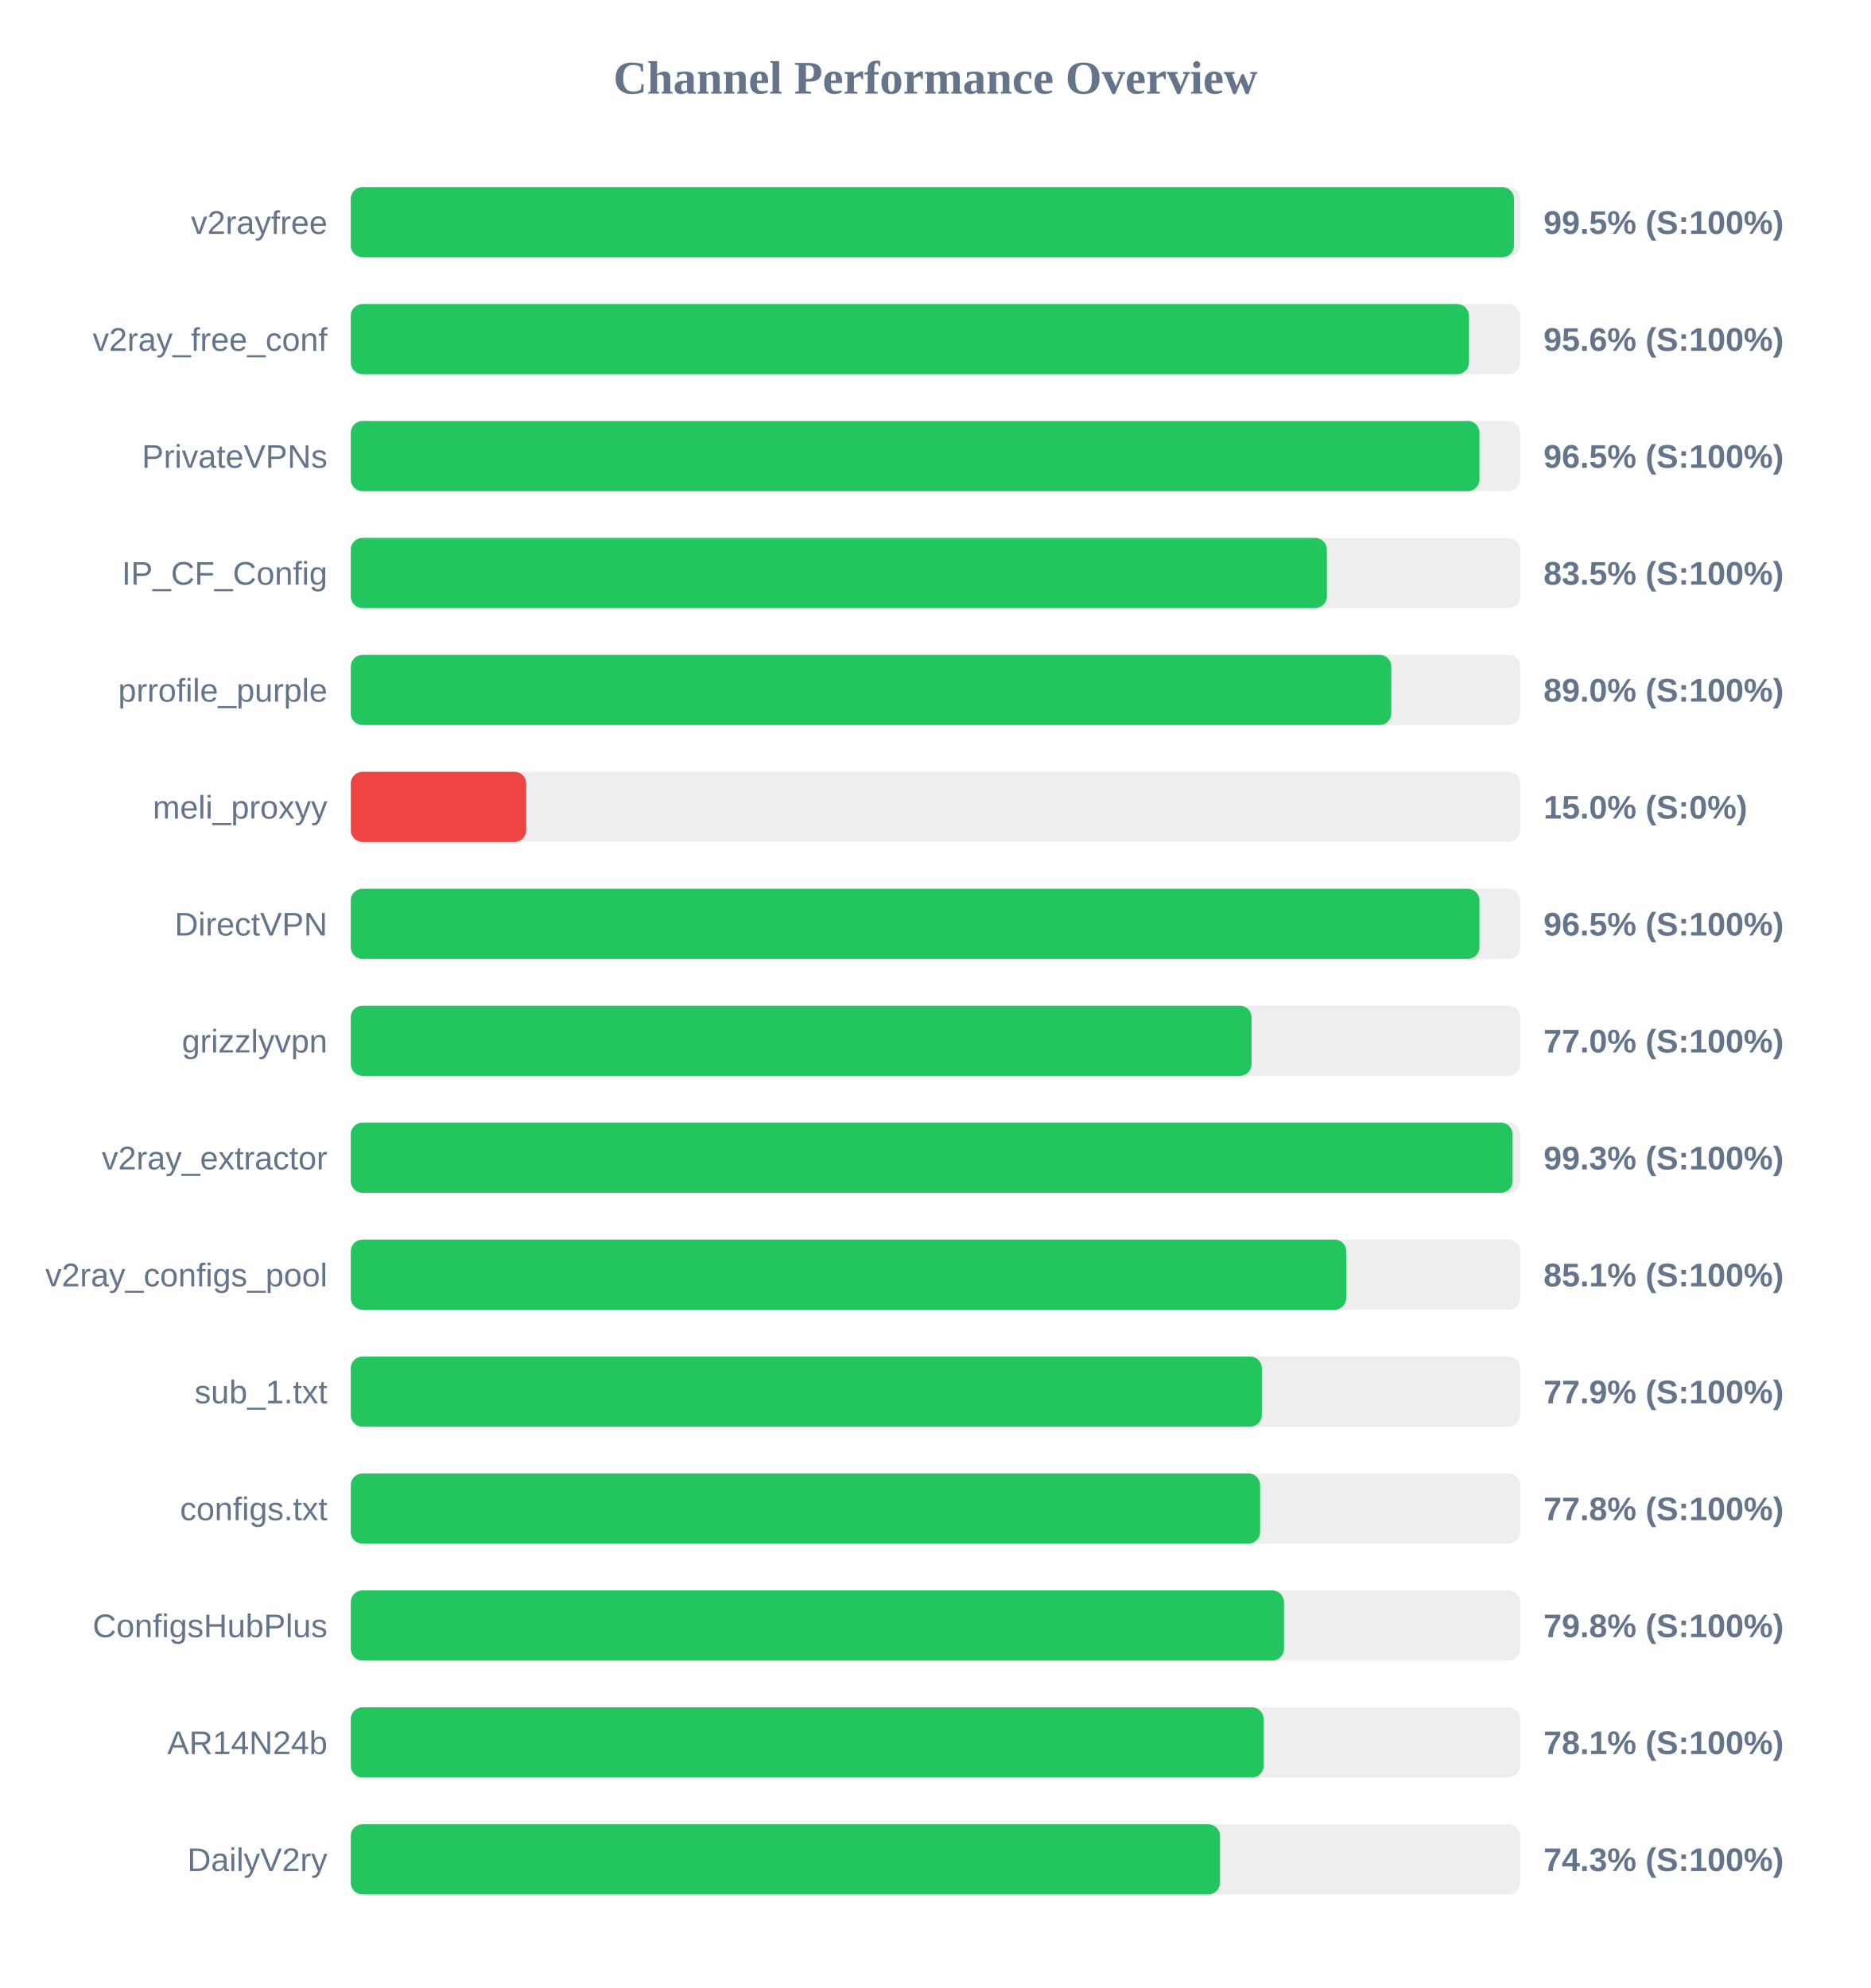
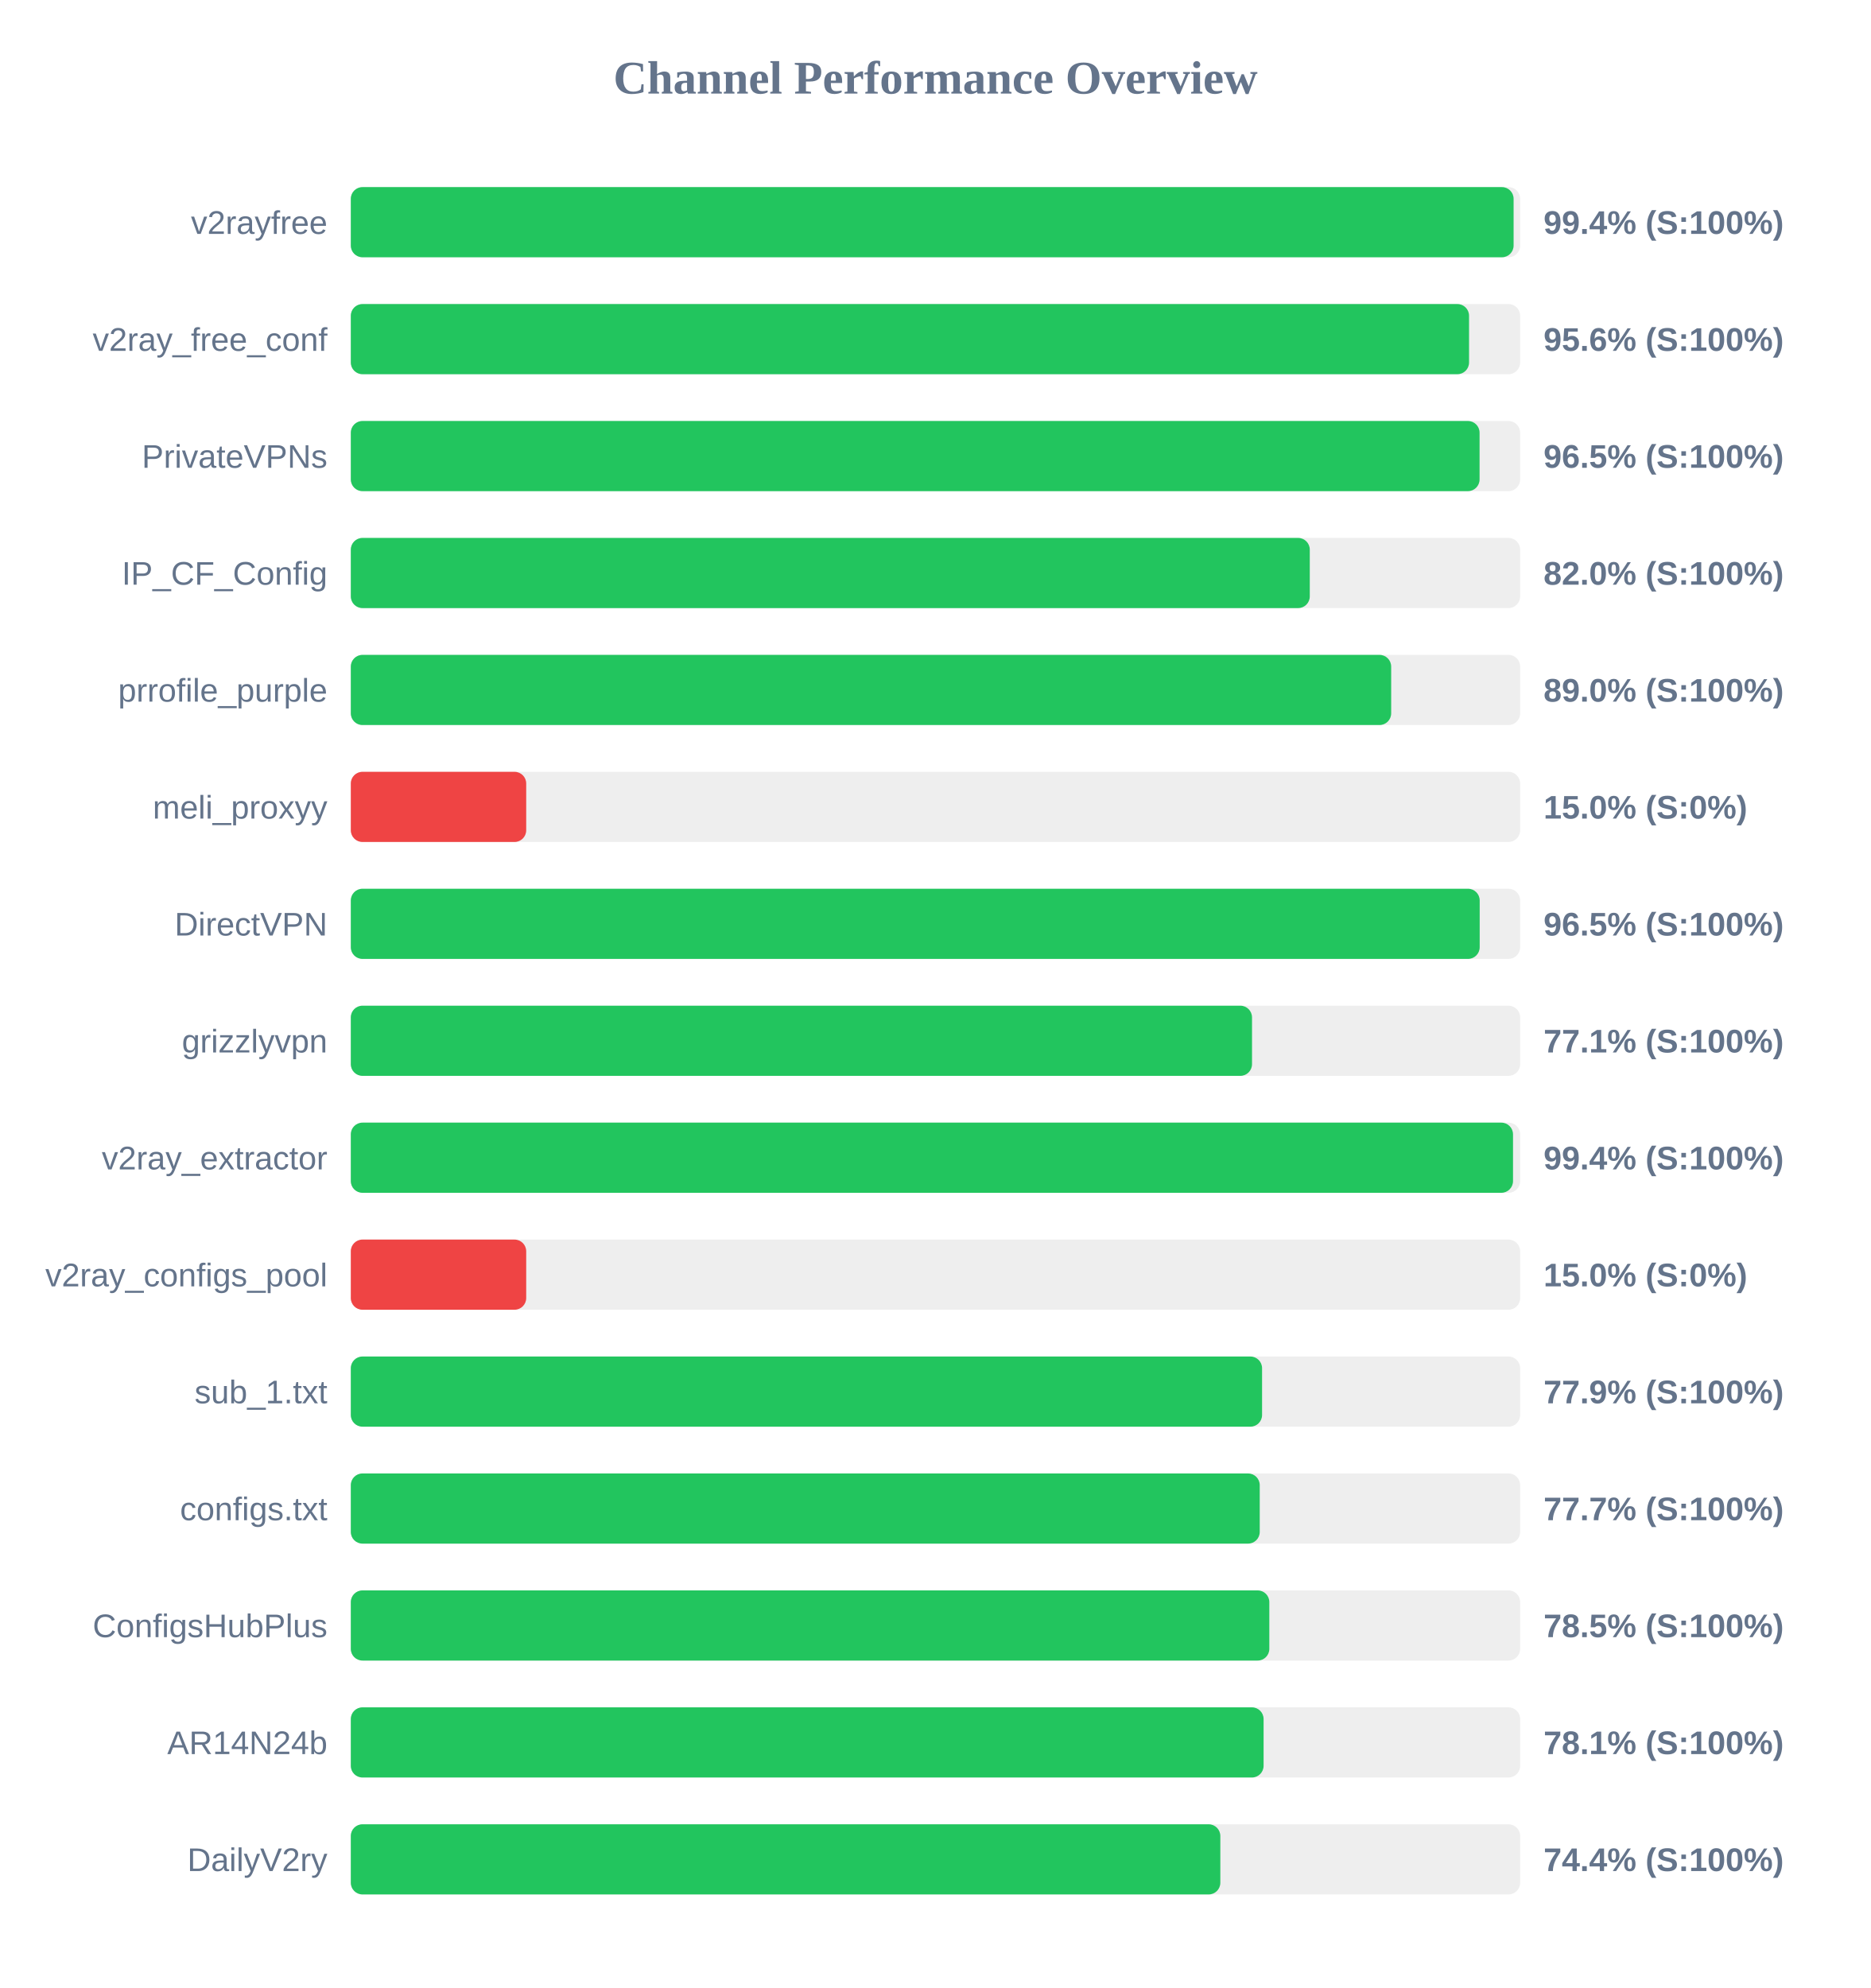
<svg xmlns="http://www.w3.org/2000/svg" width="800" height="850" version="1.1">
  <style>
        .row { font: 14px Arial; fill: #64748b; }
        .score { font: bold 14px Arial; fill: #64748b; }
    </style>
  <text x="400" y="40" text-anchor="middle" font-size="20px" font-weight="bold" fill="#64748b">Channel Performance Overview</text>
  <rect x="150" y="80" width="500" height="30" fill="#eee" rx="5" />
-   <rect x="150" y="80" width="497.35" height="30" fill="#22c55e" rx="5" />
+   <rect x="150" y="80" width="497.2" height="30" fill="#22c55e" rx="5" />
  <text x="140" y="100" text-anchor="end" class="row">v2rayfree</text>
-   <text x="660" y="100" text-anchor="start" class="score">99.5% (S:100%)</text>
+   <text x="660" y="100" text-anchor="start" class="score">99.4% (S:100%)</text>
  <rect x="150" y="130" width="500" height="30" fill="#eee" rx="5" />
-   <rect x="150" y="130" width="478.1" height="30" fill="#22c55e" rx="5" />
+   <rect x="150" y="130" width="478.15" height="30" fill="#22c55e" rx="5" />
  <text x="140" y="150" text-anchor="end" class="row">v2ray_free_conf</text>
  <text x="660" y="150" text-anchor="start" class="score">95.6% (S:100%)</text>
  <rect x="150" y="180" width="500" height="30" fill="#eee" rx="5" />
-   <rect x="150" y="180" width="482.6" height="30" fill="#22c55e" rx="5" />
+   <rect x="150" y="180" width="482.65" height="30" fill="#22c55e" rx="5" />
  <text x="140" y="200" text-anchor="end" class="row">PrivateVPNs</text>
  <text x="660" y="200" text-anchor="start" class="score">96.5% (S:100%)</text>
  <rect x="150" y="230" width="500" height="30" fill="#eee" rx="5" />
-   <rect x="150" y="230" width="417.35" height="30" fill="#22c55e" rx="5" />
+   <rect x="150" y="230" width="410.05" height="30" fill="#22c55e" rx="5" />
  <text x="140" y="250" text-anchor="end" class="row">IP_CF_Config</text>
-   <text x="660" y="250" text-anchor="start" class="score">83.5% (S:100%)</text>
+   <text x="660" y="250" text-anchor="start" class="score">82.0% (S:100%)</text>
  <rect x="150" y="280" width="500" height="30" fill="#eee" rx="5" />
-   <rect x="150" y="280" width="444.9" height="30" fill="#22c55e" rx="5" />
+   <rect x="150" y="280" width="444.85" height="30" fill="#22c55e" rx="5" />
  <text x="140" y="300" text-anchor="end" class="row">prrofile_purple</text>
  <text x="660" y="300" text-anchor="start" class="score">89.0% (S:100%)</text>
  <rect x="150" y="330" width="500" height="30" fill="#eee" rx="5" />
  <rect x="150" y="330" width="75.0" height="30" fill="#ef4444" rx="5" />
  <text x="140" y="350" text-anchor="end" class="row">meli_proxyy</text>
  <text x="660" y="350" text-anchor="start" class="score">15.0% (S:0%)</text>
  <rect x="150" y="380" width="500" height="30" fill="#eee" rx="5" />
-   <rect x="150" y="380" width="482.6" height="30" fill="#22c55e" rx="5" />
+   <rect x="150" y="380" width="482.7" height="30" fill="#22c55e" rx="5" />
  <text x="140" y="400" text-anchor="end" class="row">DirectVPN</text>
  <text x="660" y="400" text-anchor="start" class="score">96.5% (S:100%)</text>
  <rect x="150" y="430" width="500" height="30" fill="#eee" rx="5" />
-   <rect x="150" y="430" width="385.15" height="30" fill="#22c55e" rx="5" />
+   <rect x="150" y="430" width="385.35" height="30" fill="#22c55e" rx="5" />
  <text x="140" y="450" text-anchor="end" class="row">grizzlyvpn</text>
-   <text x="660" y="450" text-anchor="start" class="score">77.0% (S:100%)</text>
+   <text x="660" y="450" text-anchor="start" class="score">77.1% (S:100%)</text>
  <rect x="150" y="480" width="500" height="30" fill="#eee" rx="5" />
-   <rect x="150" y="480" width="496.75" height="30" fill="#22c55e" rx="5" />
+   <rect x="150" y="480" width="496.95" height="30" fill="#22c55e" rx="5" />
  <text x="140" y="500" text-anchor="end" class="row">v2ray_extractor</text>
-   <text x="660" y="500" text-anchor="start" class="score">99.3% (S:100%)</text>
+   <text x="660" y="500" text-anchor="start" class="score">99.4% (S:100%)</text>
  <rect x="150" y="530" width="500" height="30" fill="#eee" rx="5" />
-   <rect x="150" y="530" width="425.65" height="30" fill="#22c55e" rx="5" />
+   <rect x="150" y="530" width="75.0" height="30" fill="#ef4444" rx="5" />
  <text x="140" y="550" text-anchor="end" class="row">v2ray_configs_pool</text>
-   <text x="660" y="550" text-anchor="start" class="score">85.1% (S:100%)</text>
+   <text x="660" y="550" text-anchor="start" class="score">15.0% (S:0%)</text>
  <rect x="150" y="580" width="500" height="30" fill="#eee" rx="5" />
-   <rect x="150" y="580" width="389.55" height="30" fill="#22c55e" rx="5" />
+   <rect x="150" y="580" width="389.65" height="30" fill="#22c55e" rx="5" />
  <text x="140" y="600" text-anchor="end" class="row">sub_1.txt</text>
  <text x="660" y="600" text-anchor="start" class="score">77.9% (S:100%)</text>
  <rect x="150" y="630" width="500" height="30" fill="#eee" rx="5" />
-   <rect x="150" y="630" width="388.8" height="30" fill="#22c55e" rx="5" />
+   <rect x="150" y="630" width="388.65" height="30" fill="#22c55e" rx="5" />
  <text x="140" y="650" text-anchor="end" class="row">configs.txt</text>
-   <text x="660" y="650" text-anchor="start" class="score">77.8% (S:100%)</text>
+   <text x="660" y="650" text-anchor="start" class="score">77.7% (S:100%)</text>
  <rect x="150" y="680" width="500" height="30" fill="#eee" rx="5" />
-   <rect x="150" y="680" width="399.0" height="30" fill="#22c55e" rx="5" />
+   <rect x="150" y="680" width="392.75" height="30" fill="#22c55e" rx="5" />
  <text x="140" y="700" text-anchor="end" class="row">ConfigsHubPlus</text>
-   <text x="660" y="700" text-anchor="start" class="score">79.8% (S:100%)</text>
+   <text x="660" y="700" text-anchor="start" class="score">78.5% (S:100%)</text>
  <rect x="150" y="730" width="500" height="30" fill="#eee" rx="5" />
  <rect x="150" y="730" width="390.3" height="30" fill="#22c55e" rx="5" />
  <text x="140" y="750" text-anchor="end" class="row">AR14N24b</text>
  <text x="660" y="750" text-anchor="start" class="score">78.1% (S:100%)</text>
  <rect x="150" y="780" width="500" height="30" fill="#eee" rx="5" />
-   <rect x="150" y="780" width="371.65" height="30" fill="#22c55e" rx="5" />
+   <rect x="150" y="780" width="371.8" height="30" fill="#22c55e" rx="5" />
  <text x="140" y="800" text-anchor="end" class="row">DailyV2ry</text>
-   <text x="660" y="800" text-anchor="start" class="score">74.3% (S:100%)</text>
+   <text x="660" y="800" text-anchor="start" class="score">74.4% (S:100%)</text>
</svg>
